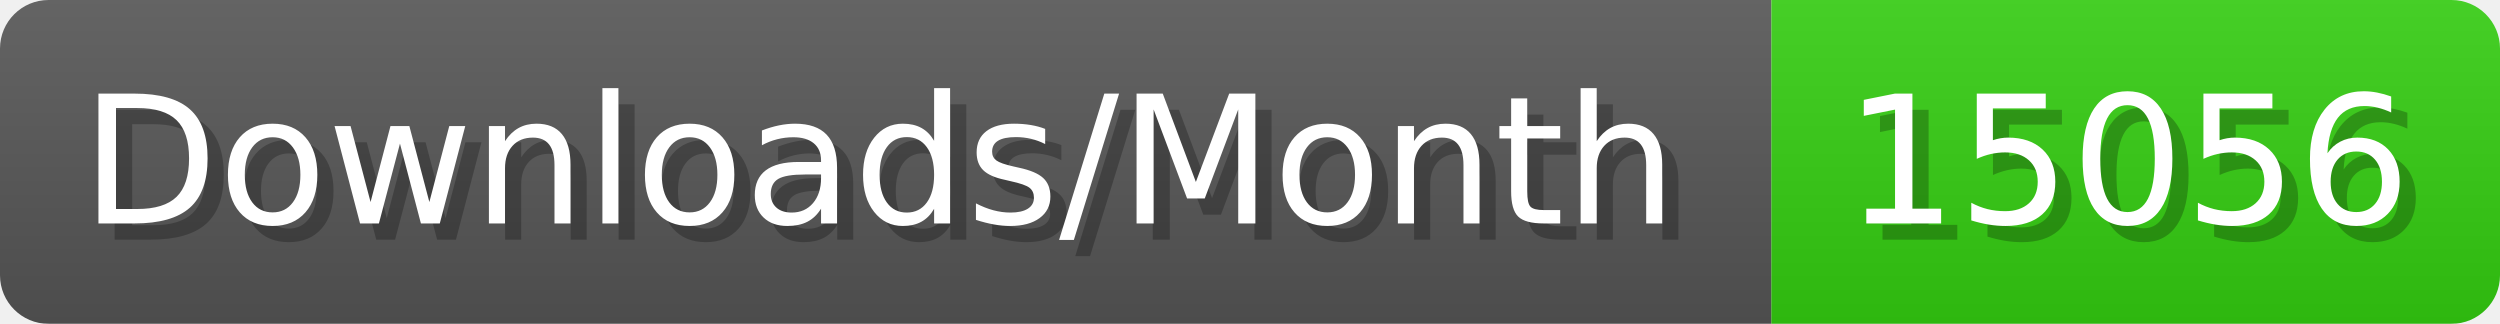
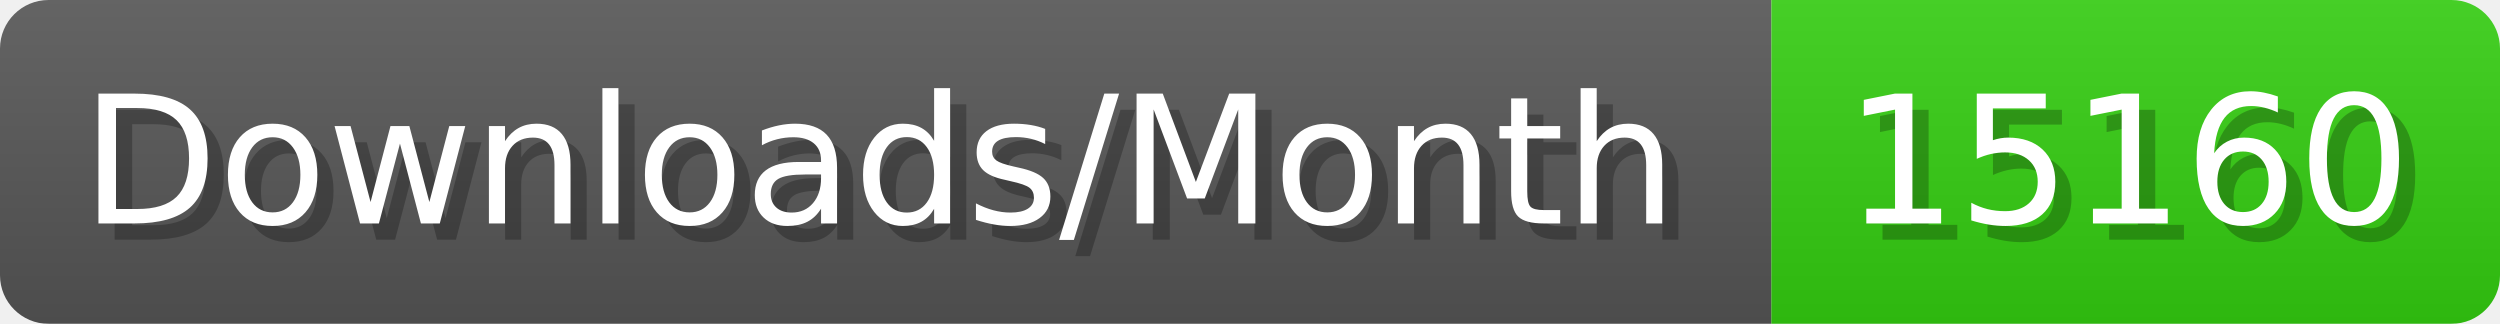
- <svg xmlns="http://www.w3.org/2000/svg" width="154.4" height="20" viewBox="0 0 1544 200" role="img" aria-label="Downloads/Month: 15056">
+ <svg xmlns="http://www.w3.org/2000/svg" width="154.4" height="20" viewBox="0 0 1544 200" role="img" aria-label="Downloads/Month: 15160">
  <linearGradient id="YlXUI" x2="0" y2="100%">
    <stop offset="0" stop-opacity=".1" stop-color="#EEE" />
    <stop offset="1" stop-opacity=".1" />
  </linearGradient>
  <mask id="JHhop">
    <rect width="1544" height="200" rx="30" fill="#FFF" />
  </mask>
  <g mask="url(#JHhop)">
    <rect width="1094" height="200" fill="#555" />
    <rect width="450" height="200" fill="#3C1" x="1094" />
    <rect width="1544" height="200" fill="url(#YlXUI)" />
  </g>
  <g aria-hidden="true" fill="#fff" text-anchor="start" font-family="Verdana,DejaVu Sans,sans-serif" font-size="110">
    <text x="60" y="148" textLength="994" fill="#000" opacity="0.25">Downloads/Month</text>
    <text x="50" y="138" textLength="994">Downloads/Month</text>
-     <text x="1149" y="148" textLength="350" fill="#000" opacity="0.25">15056</text>
-     <text x="1139" y="138" textLength="350">15056</text>
+     <text x="1149" y="148" textLength="350" fill="#000" opacity="0.25">15160</text>
+     <text x="1139" y="138" textLength="350">15160</text>
  </g>
</svg>
